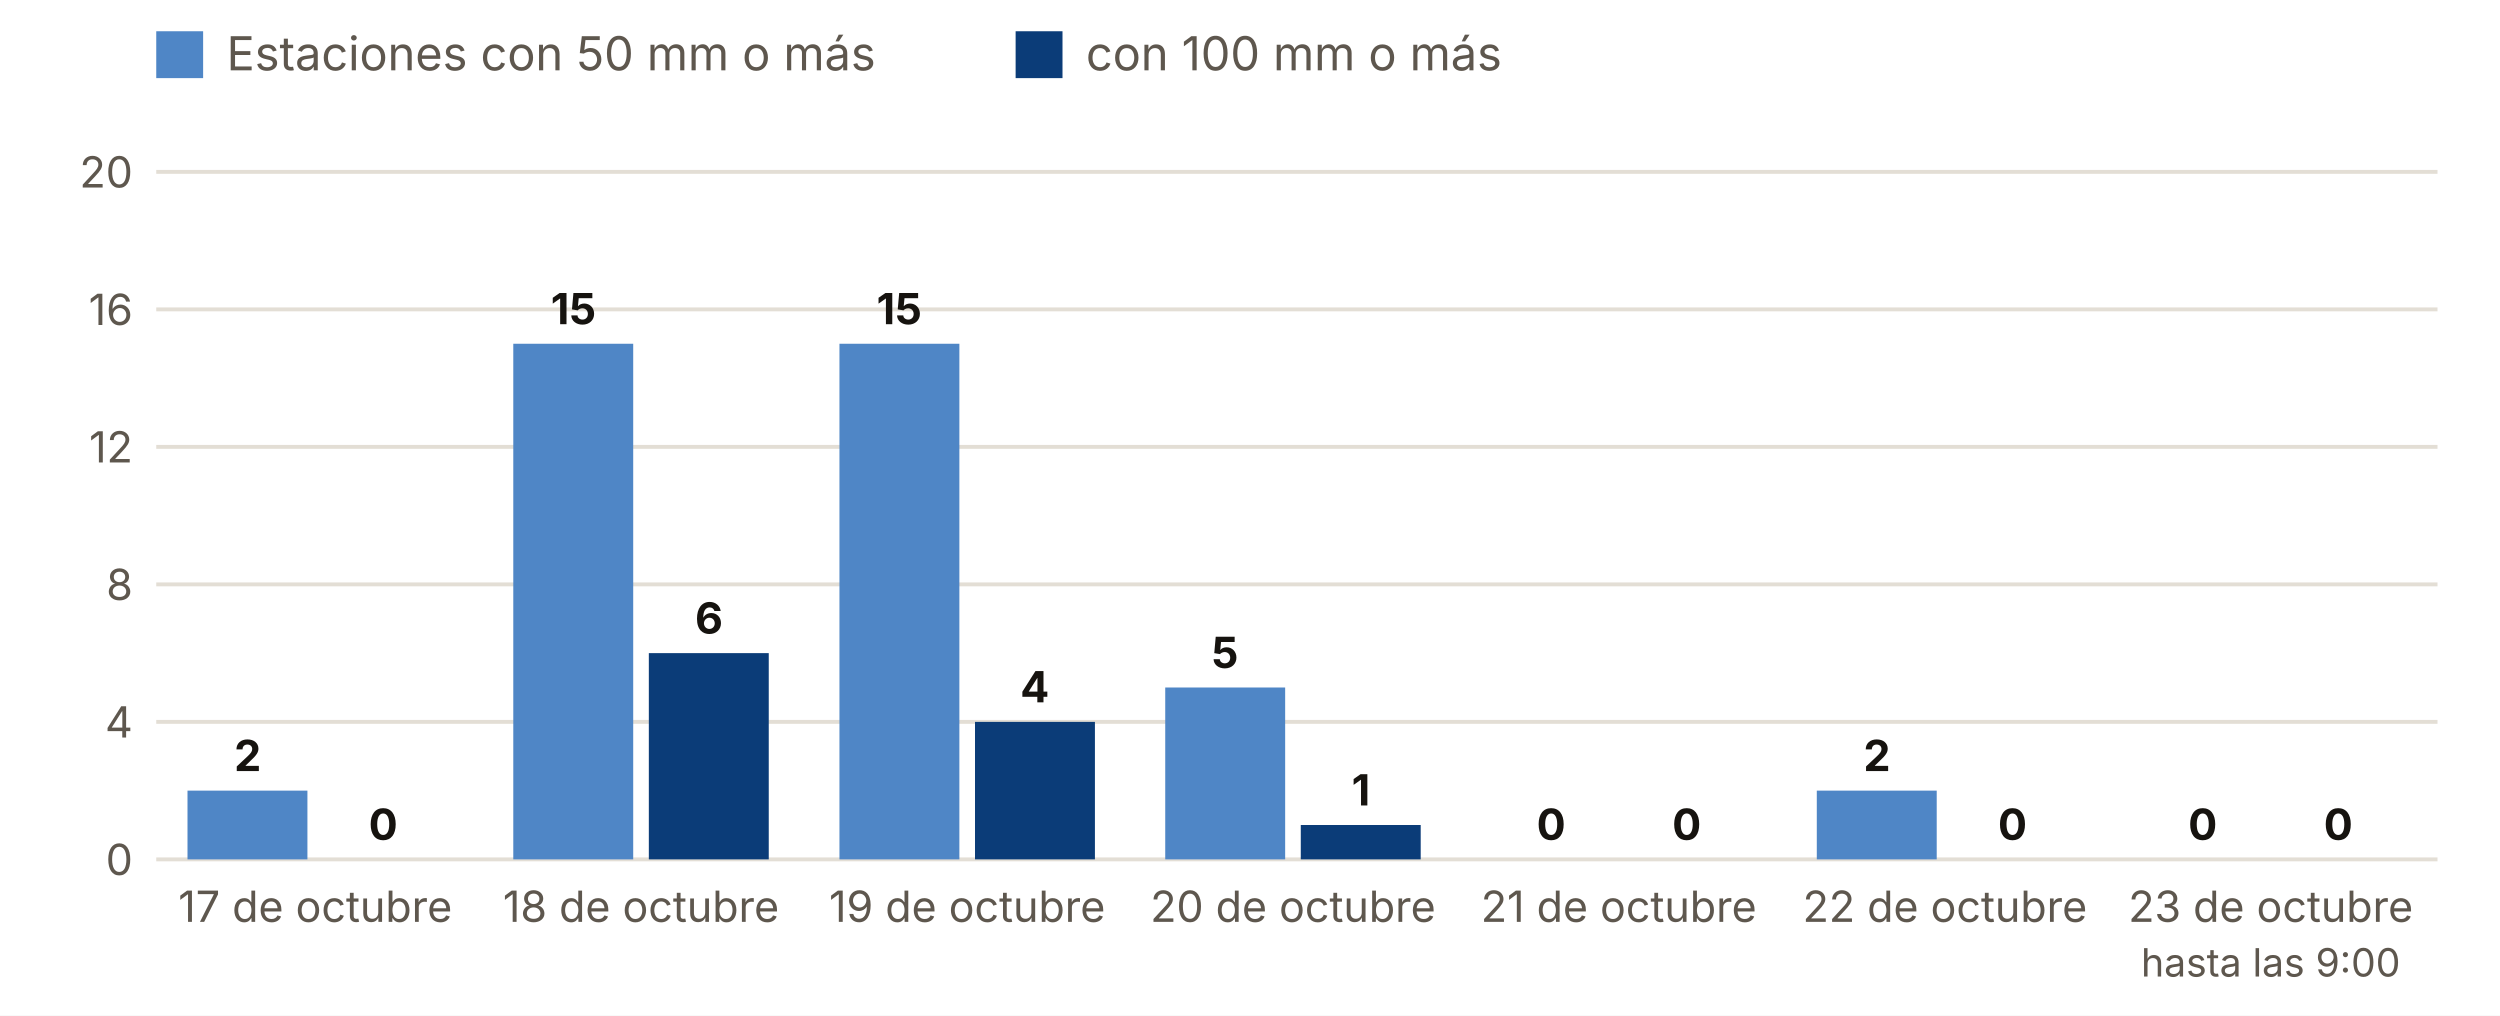
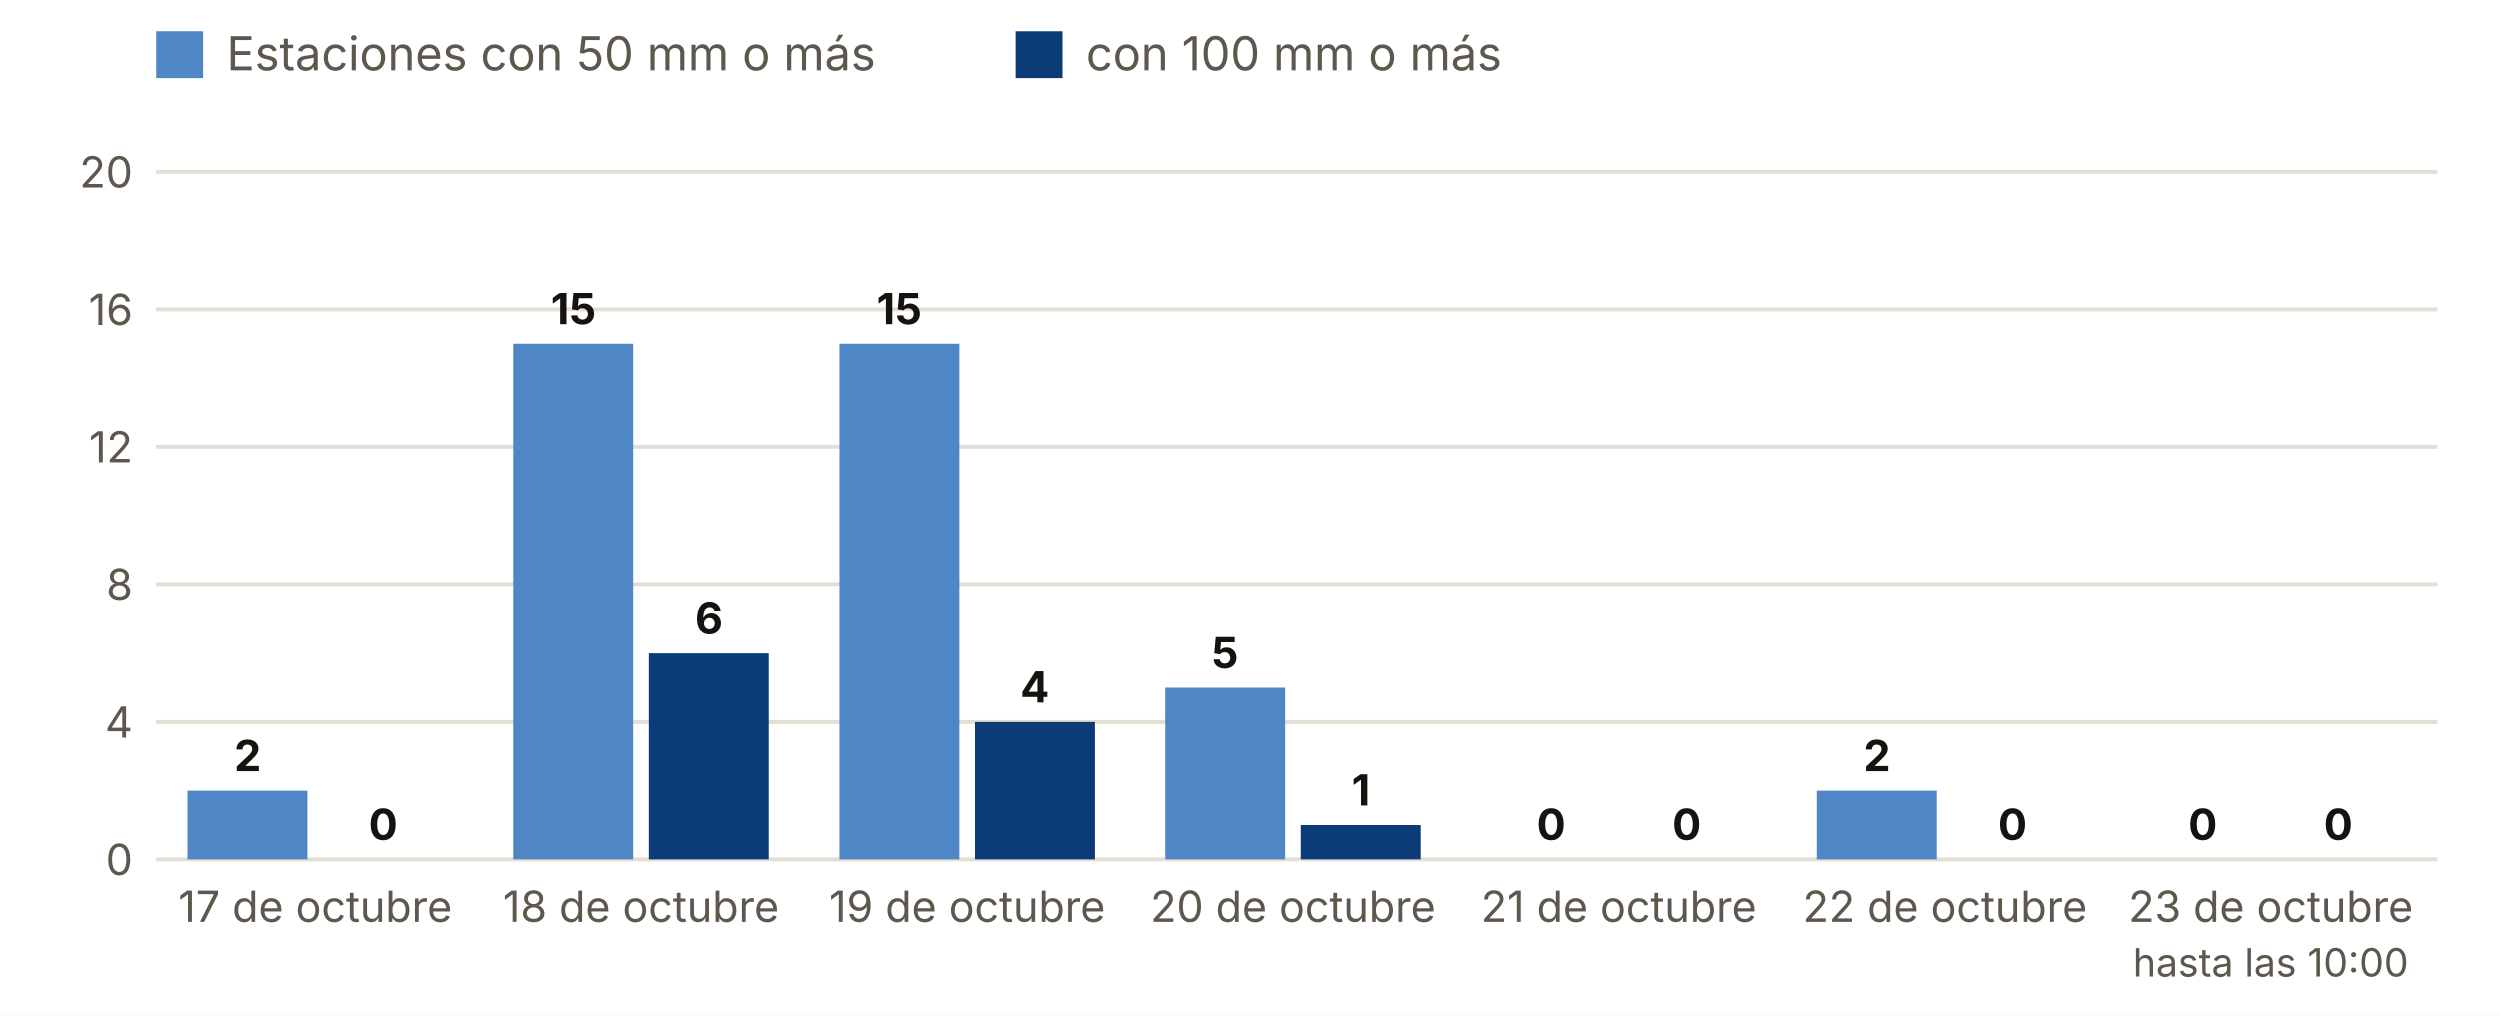
<svg xmlns="http://www.w3.org/2000/svg" viewBox="0 0 640 260" width="640" height="260" role="img" aria-label="Estaciones con 50 y 100 mm o más, día a día">
  <rect width="640" height="260" fill="#FFFFFF" />
  <rect x="40" y="8" width="12" height="12" fill="#4F86C6" />
  <text x="58.0" y="18.0" font-size="12" fill="#5E574E" text-anchor="start" font-weight="400" font-family="Inter, system-ui, -apple-system, Segoe UI, Roboto, sans-serif">Estaciones con 50 mm o más</text>
  <rect x="260" y="8" width="12" height="12" fill="#0B3C78" />
  <text x="278.0" y="18.0" font-size="12" fill="#5E574E" text-anchor="start" font-weight="400" font-family="Inter, system-ui, -apple-system, Segoe UI, Roboto, sans-serif">con 100 mm o más</text>
  <line x1="40" x2="624" y1="220.0" y2="220.0" stroke="#E3DED5" />
  <text x="34.0" y="224.0" font-size="11" fill="#5E574E" text-anchor="end" font-weight="400" font-family="Inter, system-ui, -apple-system, Segoe UI, Roboto, sans-serif">0</text>
  <line x1="40" x2="624" y1="184.8" y2="184.8" stroke="#E3DED5" />
  <text x="34.0" y="188.8" font-size="11" fill="#5E574E" text-anchor="end" font-weight="400" font-family="Inter, system-ui, -apple-system, Segoe UI, Roboto, sans-serif">4</text>
  <line x1="40" x2="624" y1="149.6" y2="149.6" stroke="#E3DED5" />
  <text x="34.0" y="153.6" font-size="11" fill="#5E574E" text-anchor="end" font-weight="400" font-family="Inter, system-ui, -apple-system, Segoe UI, Roboto, sans-serif">8</text>
  <line x1="40" x2="624" y1="114.4" y2="114.4" stroke="#E3DED5" />
  <text x="34.0" y="118.4" font-size="11" fill="#5E574E" text-anchor="end" font-weight="400" font-family="Inter, system-ui, -apple-system, Segoe UI, Roboto, sans-serif">12</text>
  <line x1="40" x2="624" y1="79.2" y2="79.2" stroke="#E3DED5" />
  <text x="34.0" y="83.2" font-size="11" fill="#5E574E" text-anchor="end" font-weight="400" font-family="Inter, system-ui, -apple-system, Segoe UI, Roboto, sans-serif">16</text>
  <line x1="40" x2="624" y1="44.0" y2="44.0" stroke="#E3DED5" />
  <text x="34.0" y="48.0" font-size="11" fill="#5E574E" text-anchor="end" font-weight="400" font-family="Inter, system-ui, -apple-system, Segoe UI, Roboto, sans-serif">20</text>
  <rect x="48.0" y="202.4" width="30.7" height="17.6" fill="#4F86C6" />
  <rect x="82.7" y="220.0" width="30.7" height="0.0" fill="#0B3C78" />
  <text x="63.4" y="197.4" font-size="11" fill="#16130F" text-anchor="middle" font-weight="700" font-family="Inter, system-ui, -apple-system, Segoe UI, Roboto, sans-serif">2</text>
  <text x="98.1" y="215.0" font-size="11" fill="#16130F" text-anchor="middle" font-weight="700" font-family="Inter, system-ui, -apple-system, Segoe UI, Roboto, sans-serif">0</text>
  <text x="80.7" y="236.0" font-size="11" fill="#5E574E" text-anchor="middle" font-weight="400" font-family="Inter, system-ui, -apple-system, Segoe UI, Roboto, sans-serif">17 de octubre</text>
  <rect x="131.4" y="88.0" width="30.7" height="132.0" fill="#4F86C6" />
  <rect x="166.1" y="167.2" width="30.7" height="52.8" fill="#0B3C78" />
  <text x="146.8" y="83.0" font-size="11" fill="#16130F" text-anchor="middle" font-weight="700" font-family="Inter, system-ui, -apple-system, Segoe UI, Roboto, sans-serif">15</text>
  <text x="181.5" y="162.2" font-size="11" fill="#16130F" text-anchor="middle" font-weight="700" font-family="Inter, system-ui, -apple-system, Segoe UI, Roboto, sans-serif">6</text>
  <text x="164.1" y="236.0" font-size="11" fill="#5E574E" text-anchor="middle" font-weight="400" font-family="Inter, system-ui, -apple-system, Segoe UI, Roboto, sans-serif">18 de octubre</text>
  <rect x="214.9" y="88.0" width="30.7" height="132.0" fill="#4F86C6" />
  <rect x="249.6" y="184.8" width="30.7" height="35.2" fill="#0B3C78" />
  <text x="230.2" y="83.0" font-size="11" fill="#16130F" text-anchor="middle" font-weight="700" font-family="Inter, system-ui, -apple-system, Segoe UI, Roboto, sans-serif">15</text>
  <text x="264.9" y="179.8" font-size="11" fill="#16130F" text-anchor="middle" font-weight="700" font-family="Inter, system-ui, -apple-system, Segoe UI, Roboto, sans-serif">4</text>
  <text x="247.6" y="236.0" font-size="11" fill="#5E574E" text-anchor="middle" font-weight="400" font-family="Inter, system-ui, -apple-system, Segoe UI, Roboto, sans-serif">19 de octubre</text>
  <rect x="298.3" y="176.0" width="30.7" height="44.0" fill="#4F86C6" />
  <rect x="333.0" y="211.2" width="30.7" height="8.8" fill="#0B3C78" />
  <text x="313.6" y="171.0" font-size="11" fill="#16130F" text-anchor="middle" font-weight="700" font-family="Inter, system-ui, -apple-system, Segoe UI, Roboto, sans-serif">5</text>
  <text x="348.4" y="206.2" font-size="11" fill="#16130F" text-anchor="middle" font-weight="700" font-family="Inter, system-ui, -apple-system, Segoe UI, Roboto, sans-serif">1</text>
  <text x="331.0" y="236.0" font-size="11" fill="#5E574E" text-anchor="middle" font-weight="400" font-family="Inter, system-ui, -apple-system, Segoe UI, Roboto, sans-serif">20 de octubre</text>
  <rect x="381.7" y="220.0" width="30.7" height="0.0" fill="#4F86C6" />
  <rect x="416.4" y="220.0" width="30.7" height="0.0" fill="#0B3C78" />
  <text x="397.1" y="215.0" font-size="11" fill="#16130F" text-anchor="middle" font-weight="700" font-family="Inter, system-ui, -apple-system, Segoe UI, Roboto, sans-serif">0</text>
  <text x="431.8" y="215.0" font-size="11" fill="#16130F" text-anchor="middle" font-weight="700" font-family="Inter, system-ui, -apple-system, Segoe UI, Roboto, sans-serif">0</text>
  <text x="414.4" y="236.0" font-size="11" fill="#5E574E" text-anchor="middle" font-weight="400" font-family="Inter, system-ui, -apple-system, Segoe UI, Roboto, sans-serif">21 de octubre</text>
  <rect x="465.1" y="202.4" width="30.7" height="17.6" fill="#4F86C6" />
  <rect x="499.9" y="220.0" width="30.7" height="0.0" fill="#0B3C78" />
  <text x="480.5" y="197.4" font-size="11" fill="#16130F" text-anchor="middle" font-weight="700" font-family="Inter, system-ui, -apple-system, Segoe UI, Roboto, sans-serif">2</text>
  <text x="515.2" y="215.0" font-size="11" fill="#16130F" text-anchor="middle" font-weight="700" font-family="Inter, system-ui, -apple-system, Segoe UI, Roboto, sans-serif">0</text>
  <text x="497.9" y="236.0" font-size="11" fill="#5E574E" text-anchor="middle" font-weight="400" font-family="Inter, system-ui, -apple-system, Segoe UI, Roboto, sans-serif">22 de octubre</text>
  <rect x="548.6" y="220.0" width="30.7" height="0.0" fill="#4F86C6" />
  <rect x="583.3" y="220.0" width="30.7" height="0.0" fill="#0B3C78" />
  <text x="563.9" y="215.0" font-size="11" fill="#16130F" text-anchor="middle" font-weight="700" font-family="Inter, system-ui, -apple-system, Segoe UI, Roboto, sans-serif">0</text>
  <text x="598.6" y="215.0" font-size="11" fill="#16130F" text-anchor="middle" font-weight="700" font-family="Inter, system-ui, -apple-system, Segoe UI, Roboto, sans-serif">0</text>
  <text x="581.3" y="236.0" font-size="11" fill="#5E574E" text-anchor="middle" font-weight="400" font-family="Inter, system-ui, -apple-system, Segoe UI, Roboto, sans-serif">23 de octubre</text>
-   <text x="581.3" y="250.0" font-size="10" fill="#5E574E" text-anchor="middle" font-weight="400" font-family="Inter, system-ui, -apple-system, Segoe UI, Roboto, sans-serif">hasta las 9:00</text>
+   <text x="581.3" y="250.0" font-size="10" fill="#5E574E" text-anchor="middle" font-weight="400" font-family="Inter, system-ui, -apple-system, Segoe UI, Roboto, sans-serif">hasta las 10:00</text>
</svg>
